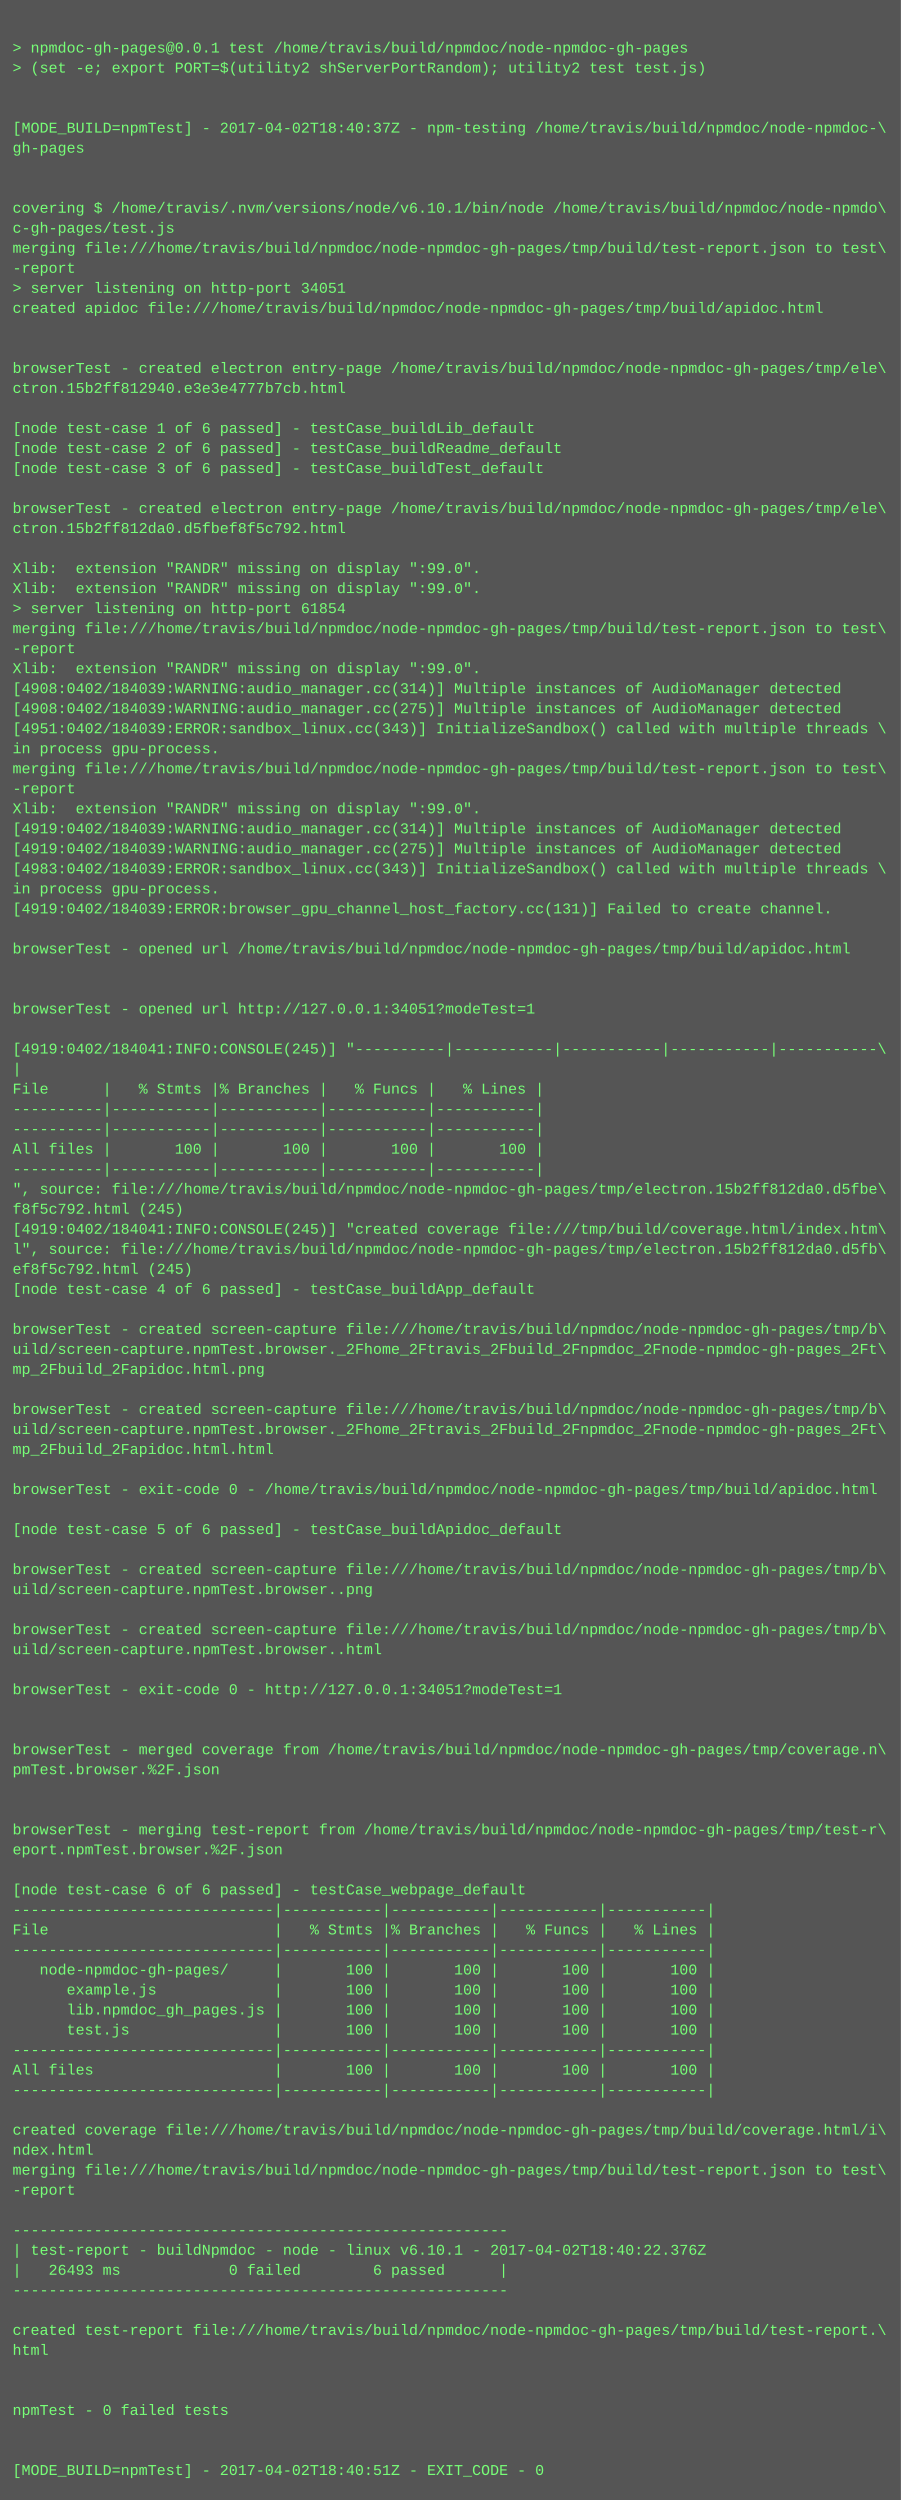
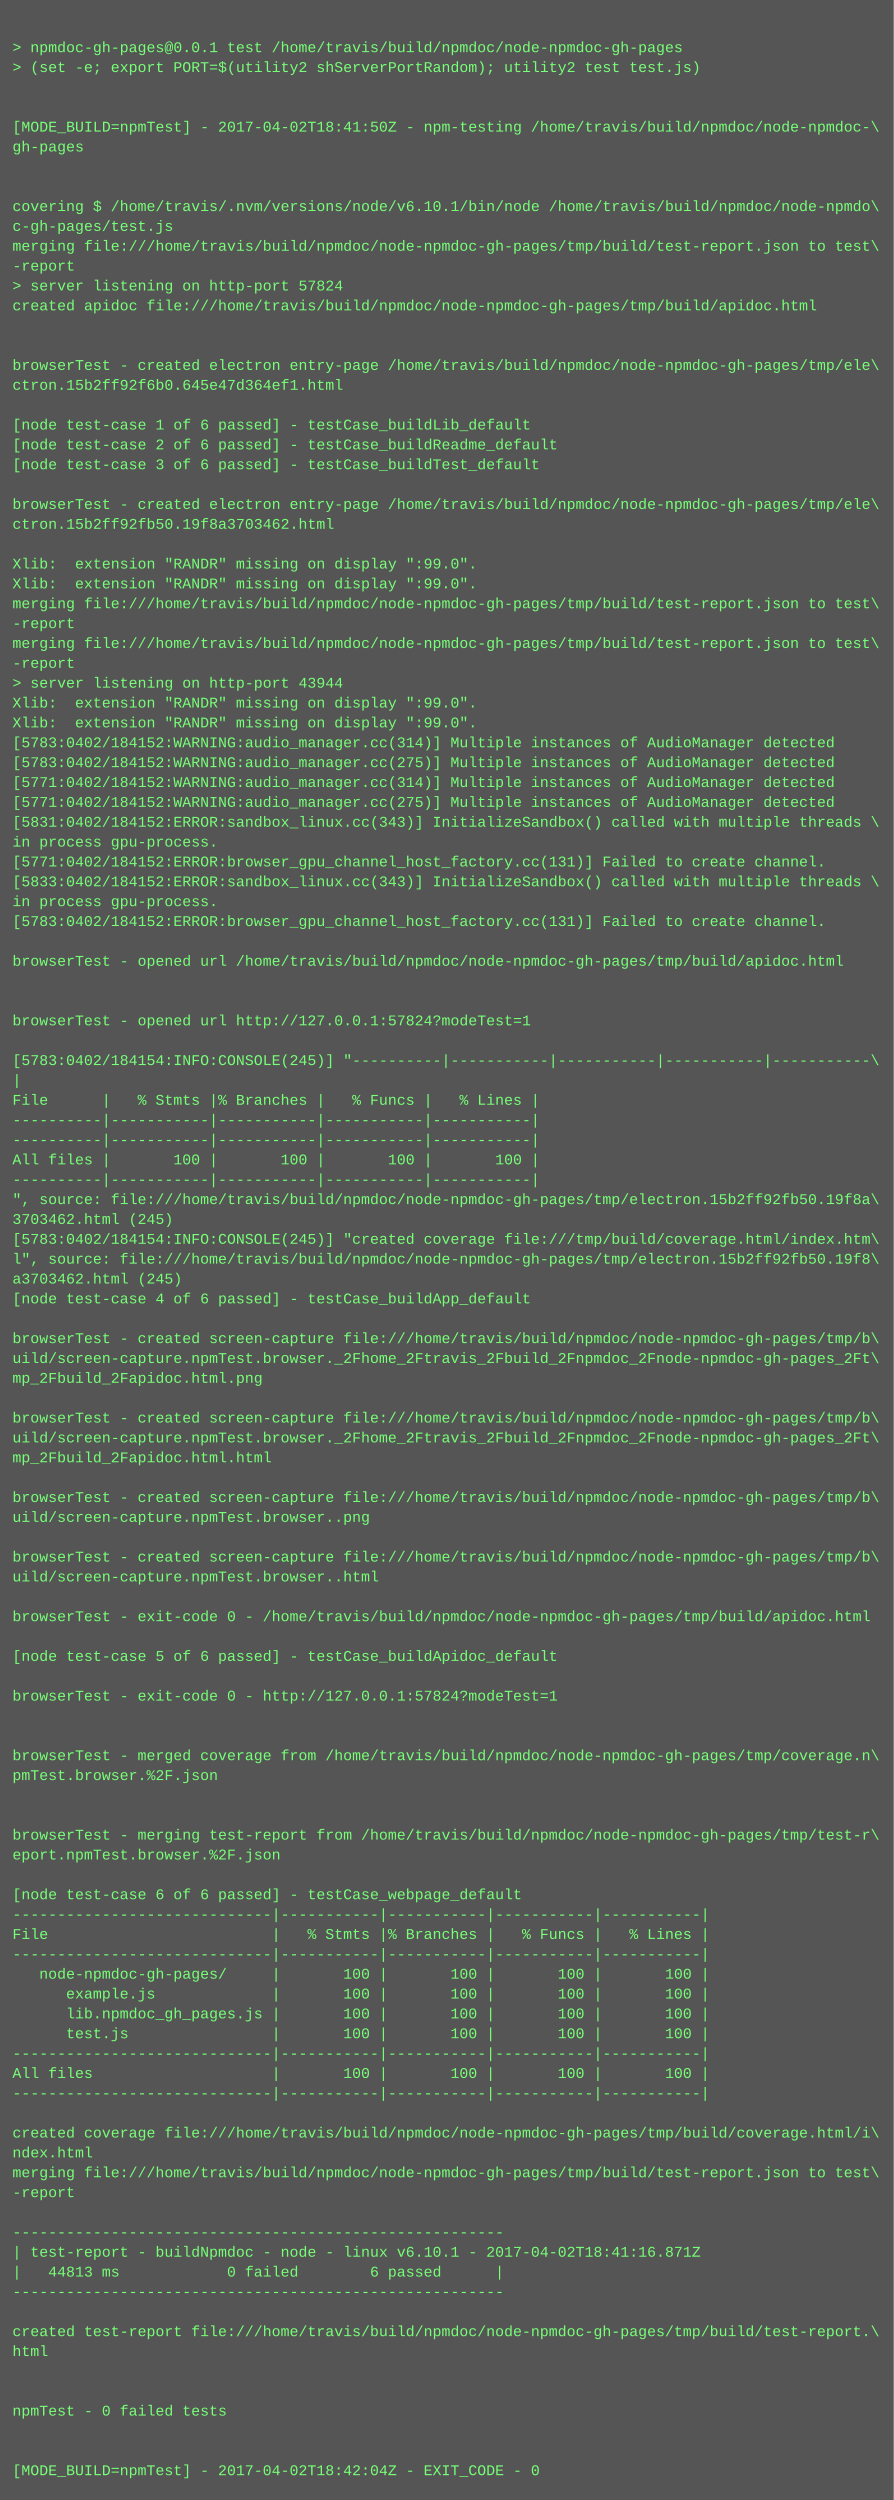
- <svg xmlns="http://www.w3.org/2000/svg" height="1998" width="720">
-   <rect height="1998" fill="#555" width="720" />
+ <svg xmlns="http://www.w3.org/2000/svg" height="2014" width="720">
+   <rect height="2014" fill="#555" width="720" />
  <text fill="#7f7" font-family="Courier New" font-size="12" xml:space="preserve">
    <tspan x="10" y="26" />
    <tspan x="10" y="42">&gt; npmdoc-gh-pages@0.0.1 test /home/travis/build/npmdoc/node-npmdoc-gh-pages</tspan>
    <tspan x="10" y="58">&gt; (set -e; export PORT=$(utility2 shServerPortRandom); utility2 test test.js)</tspan>
    <tspan x="10" y="74" />
    <tspan x="10" y="90" />
-     <tspan x="10" y="106">[MODE_BUILD=npmTest] - 2017-04-02T18:40:37Z - npm-testing /home/travis/build/npmdoc/node-npmdoc-\</tspan>
+     <tspan x="10" y="106">[MODE_BUILD=npmTest] - 2017-04-02T18:41:50Z - npm-testing /home/travis/build/npmdoc/node-npmdoc-\</tspan>
    <tspan x="10" y="122">gh-pages</tspan>
    <tspan x="10" y="138" />
    <tspan x="10" y="154" />
    <tspan x="10" y="170">covering $ /home/travis/.nvm/versions/node/v6.10.1/bin/node /home/travis/build/npmdoc/node-npmdo\</tspan>
    <tspan x="10" y="186">c-gh-pages/test.js</tspan>
    <tspan x="10" y="202">merging file:///home/travis/build/npmdoc/node-npmdoc-gh-pages/tmp/build/test-report.json to test\</tspan>
    <tspan x="10" y="218">-report</tspan>
-     <tspan x="10" y="234">&gt; server listening on http-port 34051</tspan>
+     <tspan x="10" y="234">&gt; server listening on http-port 57824</tspan>
    <tspan x="10" y="250">created apidoc file:///home/travis/build/npmdoc/node-npmdoc-gh-pages/tmp/build/apidoc.html</tspan>
    <tspan x="10" y="266" />
    <tspan x="10" y="282" />
    <tspan x="10" y="298">browserTest - created electron entry-page /home/travis/build/npmdoc/node-npmdoc-gh-pages/tmp/ele\</tspan>
-     <tspan x="10" y="314">ctron.15b2ff812940.e3e3e4777b7cb.html</tspan>
+     <tspan x="10" y="314">ctron.15b2ff92f6b0.645e47d364ef1.html</tspan>
    <tspan x="10" y="330" />
    <tspan x="10" y="346">[node test-case 1 of 6 passed] - testCase_buildLib_default</tspan>
    <tspan x="10" y="362">[node test-case 2 of 6 passed] - testCase_buildReadme_default</tspan>
    <tspan x="10" y="378">[node test-case 3 of 6 passed] - testCase_buildTest_default</tspan>
    <tspan x="10" y="394" />
    <tspan x="10" y="410">browserTest - created electron entry-page /home/travis/build/npmdoc/node-npmdoc-gh-pages/tmp/ele\</tspan>
-     <tspan x="10" y="426">ctron.15b2ff812da0.d5fbef8f5c792.html</tspan>
+     <tspan x="10" y="426">ctron.15b2ff92fb50.19f8a3703462.html</tspan>
    <tspan x="10" y="442" />
    <tspan x="10" y="458">Xlib:  extension "RANDR" missing on display ":99.0".</tspan>
    <tspan x="10" y="474">Xlib:  extension "RANDR" missing on display ":99.0".</tspan>
-     <tspan x="10" y="490">&gt; server listening on http-port 61854</tspan>
-     <tspan x="10" y="506">merging file:///home/travis/build/npmdoc/node-npmdoc-gh-pages/tmp/build/test-report.json to test\</tspan>
-     <tspan x="10" y="522">-report</tspan>
-     <tspan x="10" y="538">Xlib:  extension "RANDR" missing on display ":99.0".</tspan>
-     <tspan x="10" y="554">[4908:0402/184039:WARNING:audio_manager.cc(314)] Multiple instances of AudioManager detected</tspan>
-     <tspan x="10" y="570">[4908:0402/184039:WARNING:audio_manager.cc(275)] Multiple instances of AudioManager detected</tspan>
-     <tspan x="10" y="586">[4951:0402/184039:ERROR:sandbox_linux.cc(343)] InitializeSandbox() called with multiple threads \</tspan>
-     <tspan x="10" y="602">in process gpu-process. </tspan>
-     <tspan x="10" y="618">merging file:///home/travis/build/npmdoc/node-npmdoc-gh-pages/tmp/build/test-report.json to test\</tspan>
-     <tspan x="10" y="634">-report</tspan>
-     <tspan x="10" y="650">Xlib:  extension "RANDR" missing on display ":99.0".</tspan>
-     <tspan x="10" y="666">[4919:0402/184039:WARNING:audio_manager.cc(314)] Multiple instances of AudioManager detected</tspan>
-     <tspan x="10" y="682">[4919:0402/184039:WARNING:audio_manager.cc(275)] Multiple instances of AudioManager detected</tspan>
-     <tspan x="10" y="698">[4983:0402/184039:ERROR:sandbox_linux.cc(343)] InitializeSandbox() called with multiple threads \</tspan>
-     <tspan x="10" y="714">in process gpu-process. </tspan>
-     <tspan x="10" y="730">[4919:0402/184039:ERROR:browser_gpu_channel_host_factory.cc(131)] Failed to create channel.</tspan>
-     <tspan x="10" y="746" />
-     <tspan x="10" y="762">browserTest - opened url /home/travis/build/npmdoc/node-npmdoc-gh-pages/tmp/build/apidoc.html</tspan>
-     <tspan x="10" y="778" />
+     <tspan x="10" y="490">merging file:///home/travis/build/npmdoc/node-npmdoc-gh-pages/tmp/build/test-report.json to test\</tspan>
+     <tspan x="10" y="506">-report</tspan>
+     <tspan x="10" y="522">merging file:///home/travis/build/npmdoc/node-npmdoc-gh-pages/tmp/build/test-report.json to test\</tspan>
+     <tspan x="10" y="538">-report</tspan>
+     <tspan x="10" y="554">&gt; server listening on http-port 43944</tspan>
+     <tspan x="10" y="570">Xlib:  extension "RANDR" missing on display ":99.0".</tspan>
+     <tspan x="10" y="586">Xlib:  extension "RANDR" missing on display ":99.0".</tspan>
+     <tspan x="10" y="602">[5783:0402/184152:WARNING:audio_manager.cc(314)] Multiple instances of AudioManager detected</tspan>
+     <tspan x="10" y="618">[5783:0402/184152:WARNING:audio_manager.cc(275)] Multiple instances of AudioManager detected</tspan>
+     <tspan x="10" y="634">[5771:0402/184152:WARNING:audio_manager.cc(314)] Multiple instances of AudioManager detected</tspan>
+     <tspan x="10" y="650">[5771:0402/184152:WARNING:audio_manager.cc(275)] Multiple instances of AudioManager detected</tspan>
+     <tspan x="10" y="666">[5831:0402/184152:ERROR:sandbox_linux.cc(343)] InitializeSandbox() called with multiple threads \</tspan>
+     <tspan x="10" y="682">in process gpu-process. </tspan>
+     <tspan x="10" y="698">[5771:0402/184152:ERROR:browser_gpu_channel_host_factory.cc(131)] Failed to create channel.</tspan>
+     <tspan x="10" y="714">[5833:0402/184152:ERROR:sandbox_linux.cc(343)] InitializeSandbox() called with multiple threads \</tspan>
+     <tspan x="10" y="730">in process gpu-process. </tspan>
+     <tspan x="10" y="746">[5783:0402/184152:ERROR:browser_gpu_channel_host_factory.cc(131)] Failed to create channel.</tspan>
+     <tspan x="10" y="762" />
+     <tspan x="10" y="778">browserTest - opened url /home/travis/build/npmdoc/node-npmdoc-gh-pages/tmp/build/apidoc.html</tspan>
    <tspan x="10" y="794" />
-     <tspan x="10" y="810">browserTest - opened url http://127.0.0.1:34051?modeTest=1</tspan>
-     <tspan x="10" y="826" />
-     <tspan x="10" y="842">[4919:0402/184041:INFO:CONSOLE(245)] "----------|-----------|-----------|-----------|-----------\</tspan>
-     <tspan x="10" y="858">|</tspan>
-     <tspan x="10" y="874">File      |   % Stmts |% Branches |   % Funcs |   % Lines |</tspan>
-     <tspan x="10" y="890">----------|-----------|-----------|-----------|-----------|</tspan>
+     <tspan x="10" y="810" />
+     <tspan x="10" y="826">browserTest - opened url http://127.0.0.1:57824?modeTest=1</tspan>
+     <tspan x="10" y="842" />
+     <tspan x="10" y="858">[5783:0402/184154:INFO:CONSOLE(245)] "----------|-----------|-----------|-----------|-----------\</tspan>
+     <tspan x="10" y="874">|</tspan>
+     <tspan x="10" y="890">File      |   % Stmts |% Branches |   % Funcs |   % Lines |</tspan>
    <tspan x="10" y="906">----------|-----------|-----------|-----------|-----------|</tspan>
-     <tspan x="10" y="922">All files |       100 |       100 |       100 |       100 |</tspan>
-     <tspan x="10" y="938">----------|-----------|-----------|-----------|-----------|</tspan>
-     <tspan x="10" y="954">", source: file:///home/travis/build/npmdoc/node-npmdoc-gh-pages/tmp/electron.15b2ff812da0.d5fbe\</tspan>
-     <tspan x="10" y="970">f8f5c792.html (245)</tspan>
-     <tspan x="10" y="986">[4919:0402/184041:INFO:CONSOLE(245)] "created coverage file:///tmp/build/coverage.html/index.htm\</tspan>
-     <tspan x="10" y="1002">l", source: file:///home/travis/build/npmdoc/node-npmdoc-gh-pages/tmp/electron.15b2ff812da0.d5fb\</tspan>
-     <tspan x="10" y="1018">ef8f5c792.html (245)</tspan>
-     <tspan x="10" y="1034">[node test-case 4 of 6 passed] - testCase_buildApp_default</tspan>
-     <tspan x="10" y="1050" />
-     <tspan x="10" y="1066">browserTest - created screen-capture file:///home/travis/build/npmdoc/node-npmdoc-gh-pages/tmp/b\</tspan>
-     <tspan x="10" y="1082">uild/screen-capture.npmTest.browser._2Fhome_2Ftravis_2Fbuild_2Fnpmdoc_2Fnode-npmdoc-gh-pages_2Ft\</tspan>
-     <tspan x="10" y="1098">mp_2Fbuild_2Fapidoc.html.png</tspan>
-     <tspan x="10" y="1114" />
-     <tspan x="10" y="1130">browserTest - created screen-capture file:///home/travis/build/npmdoc/node-npmdoc-gh-pages/tmp/b\</tspan>
-     <tspan x="10" y="1146">uild/screen-capture.npmTest.browser._2Fhome_2Ftravis_2Fbuild_2Fnpmdoc_2Fnode-npmdoc-gh-pages_2Ft\</tspan>
-     <tspan x="10" y="1162">mp_2Fbuild_2Fapidoc.html.html</tspan>
-     <tspan x="10" y="1178" />
-     <tspan x="10" y="1194">browserTest - exit-code 0 - /home/travis/build/npmdoc/node-npmdoc-gh-pages/tmp/build/apidoc.html</tspan>
-     <tspan x="10" y="1210" />
-     <tspan x="10" y="1226">[node test-case 5 of 6 passed] - testCase_buildApidoc_default</tspan>
+     <tspan x="10" y="922">----------|-----------|-----------|-----------|-----------|</tspan>
+     <tspan x="10" y="938">All files |       100 |       100 |       100 |       100 |</tspan>
+     <tspan x="10" y="954">----------|-----------|-----------|-----------|-----------|</tspan>
+     <tspan x="10" y="970">", source: file:///home/travis/build/npmdoc/node-npmdoc-gh-pages/tmp/electron.15b2ff92fb50.19f8a\</tspan>
+     <tspan x="10" y="986">3703462.html (245)</tspan>
+     <tspan x="10" y="1002">[5783:0402/184154:INFO:CONSOLE(245)] "created coverage file:///tmp/build/coverage.html/index.htm\</tspan>
+     <tspan x="10" y="1018">l", source: file:///home/travis/build/npmdoc/node-npmdoc-gh-pages/tmp/electron.15b2ff92fb50.19f8\</tspan>
+     <tspan x="10" y="1034">a3703462.html (245)</tspan>
+     <tspan x="10" y="1050">[node test-case 4 of 6 passed] - testCase_buildApp_default</tspan>
+     <tspan x="10" y="1066" />
+     <tspan x="10" y="1082">browserTest - created screen-capture file:///home/travis/build/npmdoc/node-npmdoc-gh-pages/tmp/b\</tspan>
+     <tspan x="10" y="1098">uild/screen-capture.npmTest.browser._2Fhome_2Ftravis_2Fbuild_2Fnpmdoc_2Fnode-npmdoc-gh-pages_2Ft\</tspan>
+     <tspan x="10" y="1114">mp_2Fbuild_2Fapidoc.html.png</tspan>
+     <tspan x="10" y="1130" />
+     <tspan x="10" y="1146">browserTest - created screen-capture file:///home/travis/build/npmdoc/node-npmdoc-gh-pages/tmp/b\</tspan>
+     <tspan x="10" y="1162">uild/screen-capture.npmTest.browser._2Fhome_2Ftravis_2Fbuild_2Fnpmdoc_2Fnode-npmdoc-gh-pages_2Ft\</tspan>
+     <tspan x="10" y="1178">mp_2Fbuild_2Fapidoc.html.html</tspan>
+     <tspan x="10" y="1194" />
+     <tspan x="10" y="1210">browserTest - created screen-capture file:///home/travis/build/npmdoc/node-npmdoc-gh-pages/tmp/b\</tspan>
+     <tspan x="10" y="1226">uild/screen-capture.npmTest.browser..png</tspan>
    <tspan x="10" y="1242" />
    <tspan x="10" y="1258">browserTest - created screen-capture file:///home/travis/build/npmdoc/node-npmdoc-gh-pages/tmp/b\</tspan>
-     <tspan x="10" y="1274">uild/screen-capture.npmTest.browser..png</tspan>
+     <tspan x="10" y="1274">uild/screen-capture.npmTest.browser..html</tspan>
    <tspan x="10" y="1290" />
-     <tspan x="10" y="1306">browserTest - created screen-capture file:///home/travis/build/npmdoc/node-npmdoc-gh-pages/tmp/b\</tspan>
-     <tspan x="10" y="1322">uild/screen-capture.npmTest.browser..html</tspan>
-     <tspan x="10" y="1338" />
-     <tspan x="10" y="1354">browserTest - exit-code 0 - http://127.0.0.1:34051?modeTest=1</tspan>
-     <tspan x="10" y="1370" />
+     <tspan x="10" y="1306">browserTest - exit-code 0 - /home/travis/build/npmdoc/node-npmdoc-gh-pages/tmp/build/apidoc.html</tspan>
+     <tspan x="10" y="1322" />
+     <tspan x="10" y="1338">[node test-case 5 of 6 passed] - testCase_buildApidoc_default</tspan>
+     <tspan x="10" y="1354" />
+     <tspan x="10" y="1370">browserTest - exit-code 0 - http://127.0.0.1:57824?modeTest=1</tspan>
    <tspan x="10" y="1386" />
-     <tspan x="10" y="1402">browserTest - merged coverage from /home/travis/build/npmdoc/node-npmdoc-gh-pages/tmp/coverage.n\</tspan>
-     <tspan x="10" y="1418">pmTest.browser.%2F.json</tspan>
-     <tspan x="10" y="1434" />
+     <tspan x="10" y="1402" />
+     <tspan x="10" y="1418">browserTest - merged coverage from /home/travis/build/npmdoc/node-npmdoc-gh-pages/tmp/coverage.n\</tspan>
+     <tspan x="10" y="1434">pmTest.browser.%2F.json</tspan>
    <tspan x="10" y="1450" />
-     <tspan x="10" y="1466">browserTest - merging test-report from /home/travis/build/npmdoc/node-npmdoc-gh-pages/tmp/test-r\</tspan>
-     <tspan x="10" y="1482">eport.npmTest.browser.%2F.json</tspan>
-     <tspan x="10" y="1498" />
-     <tspan x="10" y="1514">[node test-case 6 of 6 passed] - testCase_webpage_default</tspan>
-     <tspan x="10" y="1530">-----------------------------|-----------|-----------|-----------|-----------|</tspan>
-     <tspan x="10" y="1546">File                         |   % Stmts |% Branches |   % Funcs |   % Lines |</tspan>
-     <tspan x="10" y="1562">-----------------------------|-----------|-----------|-----------|-----------|</tspan>
-     <tspan x="10" y="1578">   node-npmdoc-gh-pages/     |       100 |       100 |       100 |       100 |</tspan>
-     <tspan x="10" y="1594">      example.js             |       100 |       100 |       100 |       100 |</tspan>
-     <tspan x="10" y="1610">      lib.npmdoc_gh_pages.js |       100 |       100 |       100 |       100 |</tspan>
-     <tspan x="10" y="1626">      test.js                |       100 |       100 |       100 |       100 |</tspan>
-     <tspan x="10" y="1642">-----------------------------|-----------|-----------|-----------|-----------|</tspan>
-     <tspan x="10" y="1658">All files                    |       100 |       100 |       100 |       100 |</tspan>
-     <tspan x="10" y="1674">-----------------------------|-----------|-----------|-----------|-----------|</tspan>
-     <tspan x="10" y="1690" />
-     <tspan x="10" y="1706">created coverage file:///home/travis/build/npmdoc/node-npmdoc-gh-pages/tmp/build/coverage.html/i\</tspan>
-     <tspan x="10" y="1722">ndex.html</tspan>
-     <tspan x="10" y="1738">merging file:///home/travis/build/npmdoc/node-npmdoc-gh-pages/tmp/build/test-report.json to test\</tspan>
-     <tspan x="10" y="1754">-report</tspan>
-     <tspan x="10" y="1770" />
-     <tspan x="10" y="1786">-------------------------------------------------------</tspan>
-     <tspan x="10" y="1802">| test-report - buildNpmdoc - node - linux v6.10.1 - 2017-04-02T18:40:22.376Z</tspan>
-     <tspan x="10" y="1818">|   26493 ms            0 failed        6 passed      |</tspan>
-     <tspan x="10" y="1834">-------------------------------------------------------</tspan>
-     <tspan x="10" y="1850" />
-     <tspan x="10" y="1866">created test-report file:///home/travis/build/npmdoc/node-npmdoc-gh-pages/tmp/build/test-report.\</tspan>
-     <tspan x="10" y="1882">html</tspan>
-     <tspan x="10" y="1898" />
+     <tspan x="10" y="1466" />
+     <tspan x="10" y="1482">browserTest - merging test-report from /home/travis/build/npmdoc/node-npmdoc-gh-pages/tmp/test-r\</tspan>
+     <tspan x="10" y="1498">eport.npmTest.browser.%2F.json</tspan>
+     <tspan x="10" y="1514" />
+     <tspan x="10" y="1530">[node test-case 6 of 6 passed] - testCase_webpage_default</tspan>
+     <tspan x="10" y="1546">-----------------------------|-----------|-----------|-----------|-----------|</tspan>
+     <tspan x="10" y="1562">File                         |   % Stmts |% Branches |   % Funcs |   % Lines |</tspan>
+     <tspan x="10" y="1578">-----------------------------|-----------|-----------|-----------|-----------|</tspan>
+     <tspan x="10" y="1594">   node-npmdoc-gh-pages/     |       100 |       100 |       100 |       100 |</tspan>
+     <tspan x="10" y="1610">      example.js             |       100 |       100 |       100 |       100 |</tspan>
+     <tspan x="10" y="1626">      lib.npmdoc_gh_pages.js |       100 |       100 |       100 |       100 |</tspan>
+     <tspan x="10" y="1642">      test.js                |       100 |       100 |       100 |       100 |</tspan>
+     <tspan x="10" y="1658">-----------------------------|-----------|-----------|-----------|-----------|</tspan>
+     <tspan x="10" y="1674">All files                    |       100 |       100 |       100 |       100 |</tspan>
+     <tspan x="10" y="1690">-----------------------------|-----------|-----------|-----------|-----------|</tspan>
+     <tspan x="10" y="1706" />
+     <tspan x="10" y="1722">created coverage file:///home/travis/build/npmdoc/node-npmdoc-gh-pages/tmp/build/coverage.html/i\</tspan>
+     <tspan x="10" y="1738">ndex.html</tspan>
+     <tspan x="10" y="1754">merging file:///home/travis/build/npmdoc/node-npmdoc-gh-pages/tmp/build/test-report.json to test\</tspan>
+     <tspan x="10" y="1770">-report</tspan>
+     <tspan x="10" y="1786" />
+     <tspan x="10" y="1802">-------------------------------------------------------</tspan>
+     <tspan x="10" y="1818">| test-report - buildNpmdoc - node - linux v6.10.1 - 2017-04-02T18:41:16.871Z</tspan>
+     <tspan x="10" y="1834">|   44813 ms            0 failed        6 passed      |</tspan>
+     <tspan x="10" y="1850">-------------------------------------------------------</tspan>
+     <tspan x="10" y="1866" />
+     <tspan x="10" y="1882">created test-report file:///home/travis/build/npmdoc/node-npmdoc-gh-pages/tmp/build/test-report.\</tspan>
+     <tspan x="10" y="1898">html</tspan>
    <tspan x="10" y="1914" />
-     <tspan x="10" y="1930">npmTest - 0 failed tests</tspan>
-     <tspan x="10" y="1946" />
+     <tspan x="10" y="1930" />
+     <tspan x="10" y="1946">npmTest - 0 failed tests</tspan>
    <tspan x="10" y="1962" />
-     <tspan x="10" y="1978">[MODE_BUILD=npmTest] - 2017-04-02T18:40:51Z - EXIT_CODE - 0</tspan>
+     <tspan x="10" y="1978" />
+     <tspan x="10" y="1994">[MODE_BUILD=npmTest] - 2017-04-02T18:42:04Z - EXIT_CODE - 0</tspan>
  </text>
</svg>
